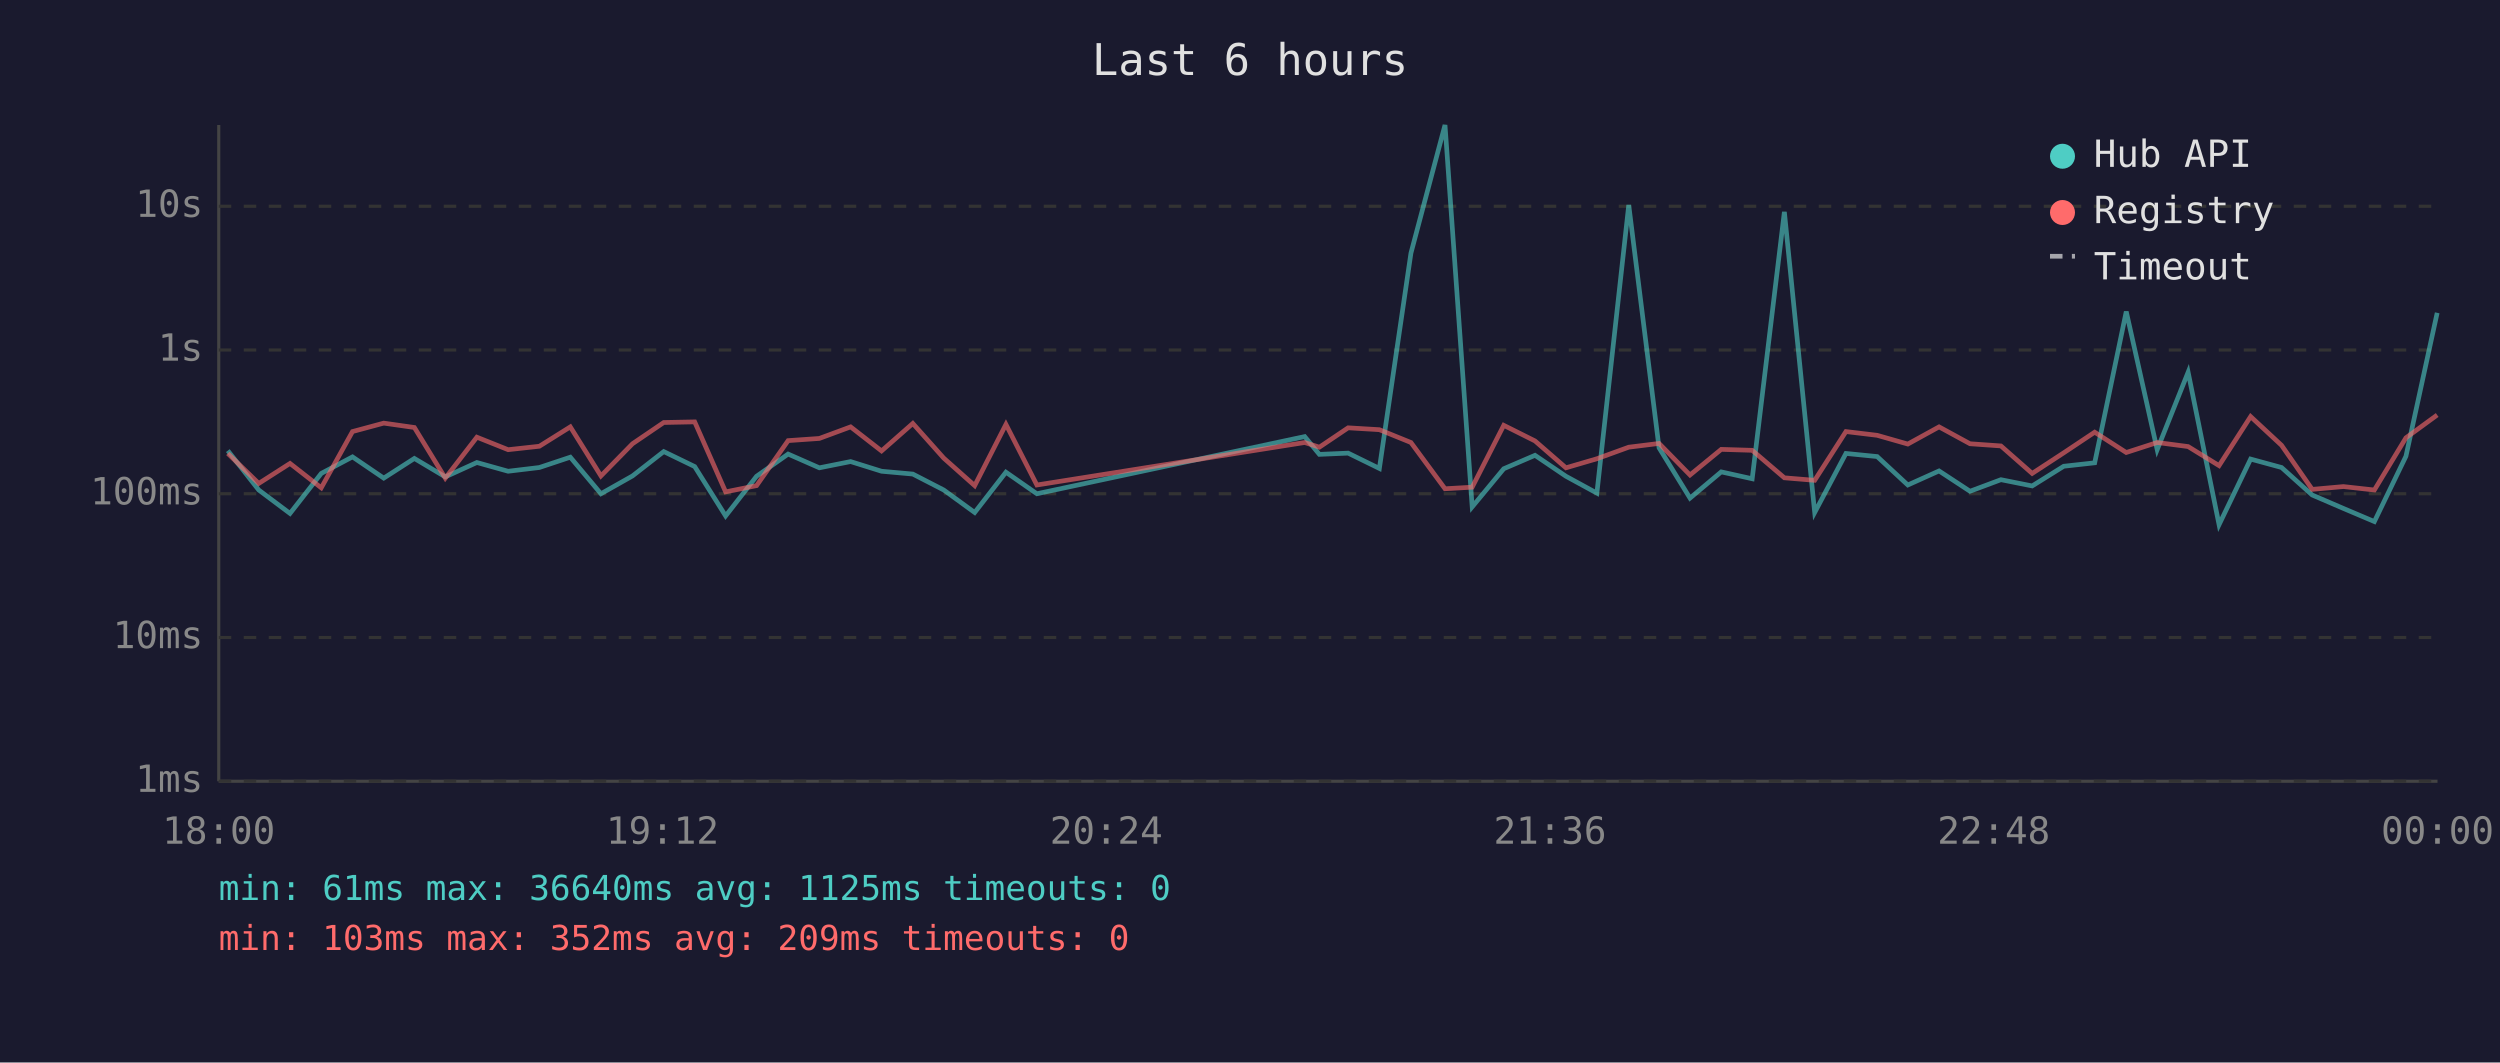
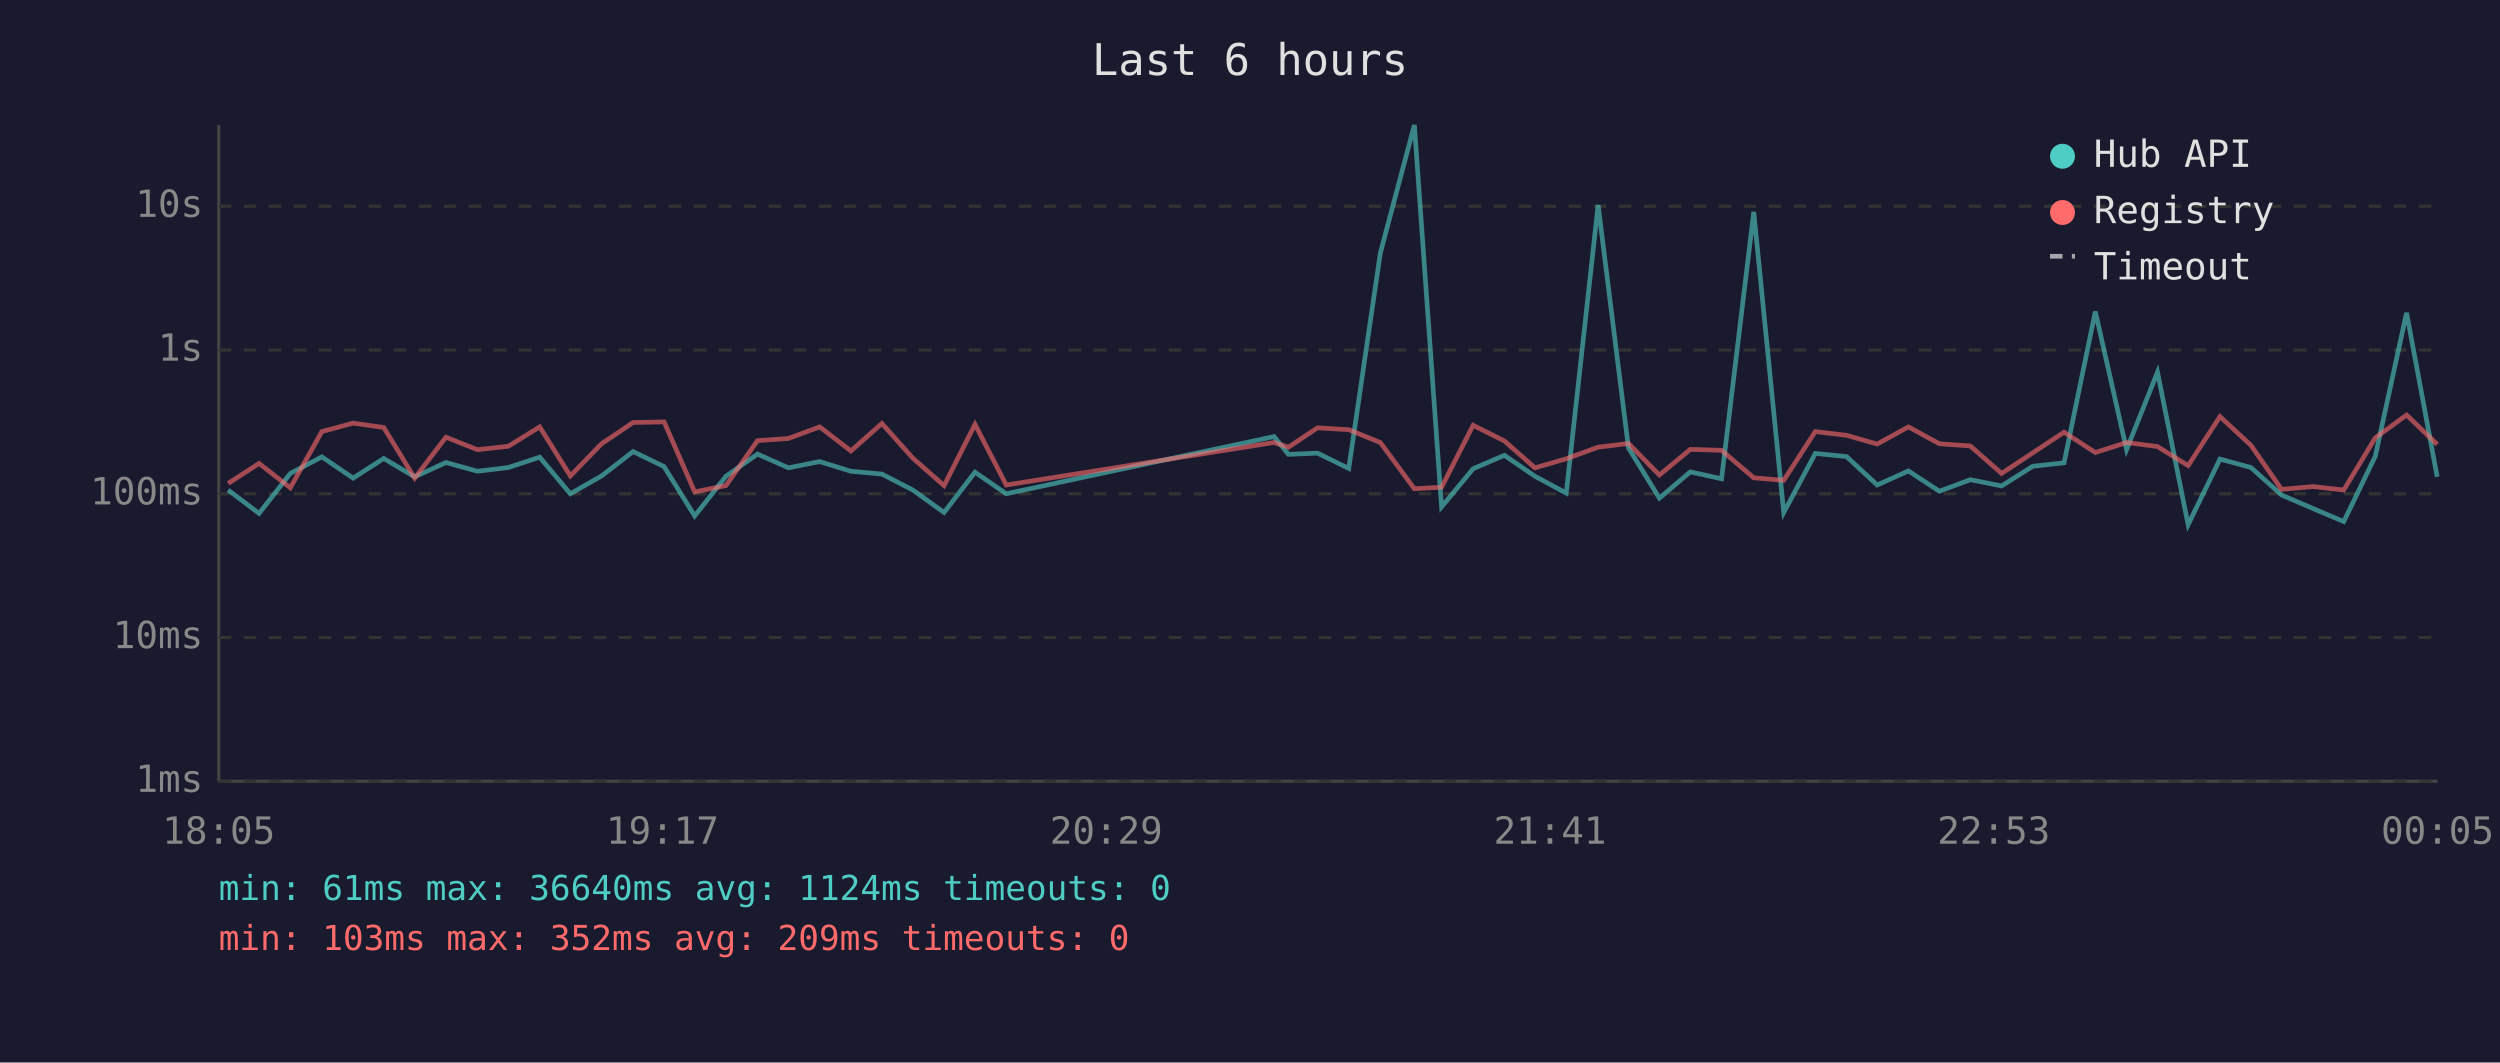
<svg xmlns="http://www.w3.org/2000/svg" viewBox="0 0 800 340" font-family="monospace" font-size="12">
  <rect width="800" height="340" fill="#1a1a2e" />
  <text x="400" y="24" fill="#e0e0e0" font-size="14" text-anchor="middle">Last 6 hours</text>
  <line x1="70" y1="40" x2="70" y2="250" stroke="#444" stroke-width="1" />
  <line x1="70" y1="250" x2="780" y2="250" stroke="#444" stroke-width="1" />
  <line x1="70" y1="250" x2="780" y2="250" stroke="#333" stroke-width="1" stroke-dasharray="4" />
  <text x="65" y="250" fill="#888" text-anchor="end" dominant-baseline="middle">1ms</text>
  <line x1="70" y1="204" x2="780" y2="204" stroke="#333" stroke-width="1" stroke-dasharray="4" />
  <text x="65" y="204" fill="#888" text-anchor="end" dominant-baseline="middle">10ms</text>
  <line x1="70" y1="158" x2="780" y2="158" stroke="#333" stroke-width="1" stroke-dasharray="4" />
  <text x="65" y="158" fill="#888" text-anchor="end" dominant-baseline="middle">100ms</text>
  <line x1="70" y1="112" x2="780" y2="112" stroke="#333" stroke-width="1" stroke-dasharray="4" />
  <text x="65" y="112" fill="#888" text-anchor="end" dominant-baseline="middle">1s</text>
  <line x1="70" y1="66" x2="780" y2="66" stroke="#333" stroke-width="1" stroke-dasharray="4" />
  <text x="65" y="66" fill="#888" text-anchor="end" dominant-baseline="middle">10s</text>
-   <text x="70" y="270" fill="#888" text-anchor="middle">18:00</text>
-   <text x="212" y="270" fill="#888" text-anchor="middle">19:12</text>
-   <text x="354" y="270" fill="#888" text-anchor="middle">20:24</text>
-   <text x="496" y="270" fill="#888" text-anchor="middle">21:36</text>
-   <text x="638" y="270" fill="#888" text-anchor="middle">22:48</text>
-   <text x="780" y="270" fill="#888" text-anchor="middle">00:00</text>
-   <polyline points="72.9,144.2 82.8,156.8 92.8,164.3 102.8,151.5 112.8,146.2 122.8,153.0 132.6,146.7 142.5,152.6 152.6,148.0 162.6,150.8 172.6,149.6 182.5,146.3 192.3,158.0 202.4,152.3 212.4,144.5 222.3,149.3 232.2,165.1 242.1,152.4 252.2,145.3 262.2,149.7 272.2,147.7 282.1,150.8 292.1,151.7 302.0,156.8 311.9,164.0 321.9,151.1 331.8,158.0 417.5,139.7 422.2,145.4 431.4,145.0 441.4,149.9 451.5,81.0 462.4,40.0 471.1,162.2 481.2,150.0 491.2,145.7 501.1,152.4 511.0,157.8 521.2,65.6 530.9,143.3 540.8,159.4 550.8,151.0 560.7,153.2 571.0,67.8 580.7,164.0 590.7,145.1 600.7,146.1 610.5,155.2 620.5,150.7 630.4,157.2 640.3,153.5 650.3,155.5 660.4,149.2 670.3,148.1 680.4,99.7 690.3,143.9 700.2,119.1 710.1,167.9 720.2,146.9 730.1,149.6 739.9,158.4 749.9,162.7 759.8,166.9 769.9,146.0 779.9,100.1" fill="none" stroke="#4ecdc4" stroke-width="1.5" opacity="0.6" />
-   <polyline points="72.9,145.1 82.8,154.7 92.8,148.3 102.8,156.1 112.8,138.1 122.8,135.4 132.6,136.8 142.5,153.0 152.6,139.9 162.6,143.9 172.6,142.8 182.5,136.6 192.3,152.3 202.4,142.0 212.4,135.2 222.3,135.0 232.2,157.4 242.1,155.4 252.2,141.0 262.2,140.3 272.2,136.6 282.1,144.3 292.1,135.5 302.0,146.6 311.9,155.4 321.9,135.8 331.8,155.2 417.5,141.6 422.2,143.1 431.4,136.9 441.4,137.5 451.5,141.6 462.4,156.4 471.1,155.9 481.2,136.1 491.2,141.1 501.1,149.7 511.0,146.8 521.2,143.1 530.9,141.9 540.8,152.0 550.8,143.8 560.7,144.1 571.0,152.9 580.7,153.7 590.7,138.1 600.7,139.3 610.5,142.1 620.5,136.6 630.4,142.0 640.3,142.7 650.3,151.5 660.4,144.9 670.3,138.3 680.4,144.8 690.3,141.6 700.2,142.9 710.1,149.0 720.2,133.3 730.1,142.5 739.9,156.6 749.9,155.7 759.8,156.8 769.9,140.1 779.9,132.8" fill="none" stroke="#ff6b6b" stroke-width="1.5" opacity="0.6" />
+   <text x="70" y="270" fill="#888" text-anchor="middle">18:05</text>
+   <text x="212" y="270" fill="#888" text-anchor="middle">19:17</text>
+   <text x="354" y="270" fill="#888" text-anchor="middle">20:29</text>
+   <text x="496" y="270" fill="#888" text-anchor="middle">21:41</text>
+   <text x="638" y="270" fill="#888" text-anchor="middle">22:53</text>
+   <text x="780" y="270" fill="#888" text-anchor="middle">00:05</text>
+   <polyline points="73.0,156.8 82.9,164.3 92.9,151.5 103.0,146.2 113.0,153.0 122.8,146.7 132.7,152.6 142.7,148.0 152.8,150.8 162.7,149.6 172.7,146.3 182.5,158.0 192.5,152.3 202.6,144.5 212.5,149.3 222.3,165.1 232.3,152.4 242.4,145.3 252.3,149.7 262.3,147.7 272.3,150.8 282.2,151.7 292.1,156.8 302.1,164.0 312.0,151.1 322.0,158.0 407.7,139.7 412.3,145.4 421.6,145.0 431.6,149.9 441.7,81.0 452.6,40.0 461.3,162.2 471.4,150.0 481.4,145.7 491.2,152.4 501.2,157.8 511.4,65.6 521.1,143.3 531.0,159.4 540.9,151.0 550.9,153.2 561.2,67.8 570.8,164.0 580.9,145.1 590.9,146.1 600.7,155.2 610.7,150.7 620.6,157.2 630.5,153.5 640.5,155.5 650.5,149.2 660.5,148.1 670.5,99.7 680.5,143.9 690.4,119.1 700.2,167.9 710.4,146.9 720.3,149.6 730.1,158.4 740.1,162.7 750.0,166.9 760.1,146.0 770.1,100.1 779.9,152.6" fill="none" stroke="#4ecdc4" stroke-width="1.5" opacity="0.6" />
+   <polyline points="73.0,154.7 82.9,148.3 92.9,156.1 103.0,138.1 113.0,135.4 122.8,136.8 132.7,153.0 142.7,139.9 152.8,143.9 162.7,142.8 172.7,136.6 182.5,152.3 192.5,142.0 202.6,135.2 212.5,135.0 222.3,157.4 232.3,155.4 242.4,141.0 252.3,140.3 262.3,136.6 272.3,144.3 282.2,135.5 292.1,146.6 302.1,155.4 312.0,135.8 322.0,155.2 407.7,141.6 412.3,143.1 421.6,136.9 431.6,137.5 441.7,141.6 452.6,156.4 461.3,155.9 471.4,136.1 481.4,141.1 491.2,149.7 501.2,146.8 511.4,143.1 521.1,141.9 531.0,152.0 540.9,143.8 550.9,144.1 561.2,152.9 570.8,153.7 580.9,138.1 590.9,139.3 600.7,142.1 610.7,136.6 620.6,142.0 630.5,142.7 640.5,151.5 650.5,144.9 660.5,138.3 670.5,144.8 680.5,141.6 690.4,142.9 700.2,149.0 710.4,133.3 720.3,142.5 730.1,156.6 740.1,155.7 750.0,156.8 760.1,140.1 770.1,132.8 779.9,142.2" fill="none" stroke="#ff6b6b" stroke-width="1.5" opacity="0.6" />
  <circle cx="660" cy="50" r="4" fill="#4ecdc4" />
  <text x="670" y="50" fill="#e0e0e0" dominant-baseline="middle">Hub API</text>
  <circle cx="660" cy="68" r="4" fill="#ff6b6b" />
  <text x="670" y="68" fill="#e0e0e0" dominant-baseline="middle">Registry</text>
  <line x1="656" y1="82" x2="664" y2="82" stroke="#e0e0e0" stroke-width="1.5" stroke-dasharray="4,3" opacity="0.7" />
  <text x="670" y="86" fill="#e0e0e0" dominant-baseline="middle">Timeout</text>
-   <text x="70" y="288" fill="#4ecdc4" font-size="11">min: 61ms  max: 36640ms  avg: 1125ms  timeouts: 0</text>
+   <text x="70" y="288" fill="#4ecdc4" font-size="11">min: 61ms  max: 36640ms  avg: 1124ms  timeouts: 0</text>
  <text x="70" y="304" fill="#ff6b6b" font-size="11">min: 103ms  max: 352ms  avg: 209ms  timeouts: 0</text>
</svg>
